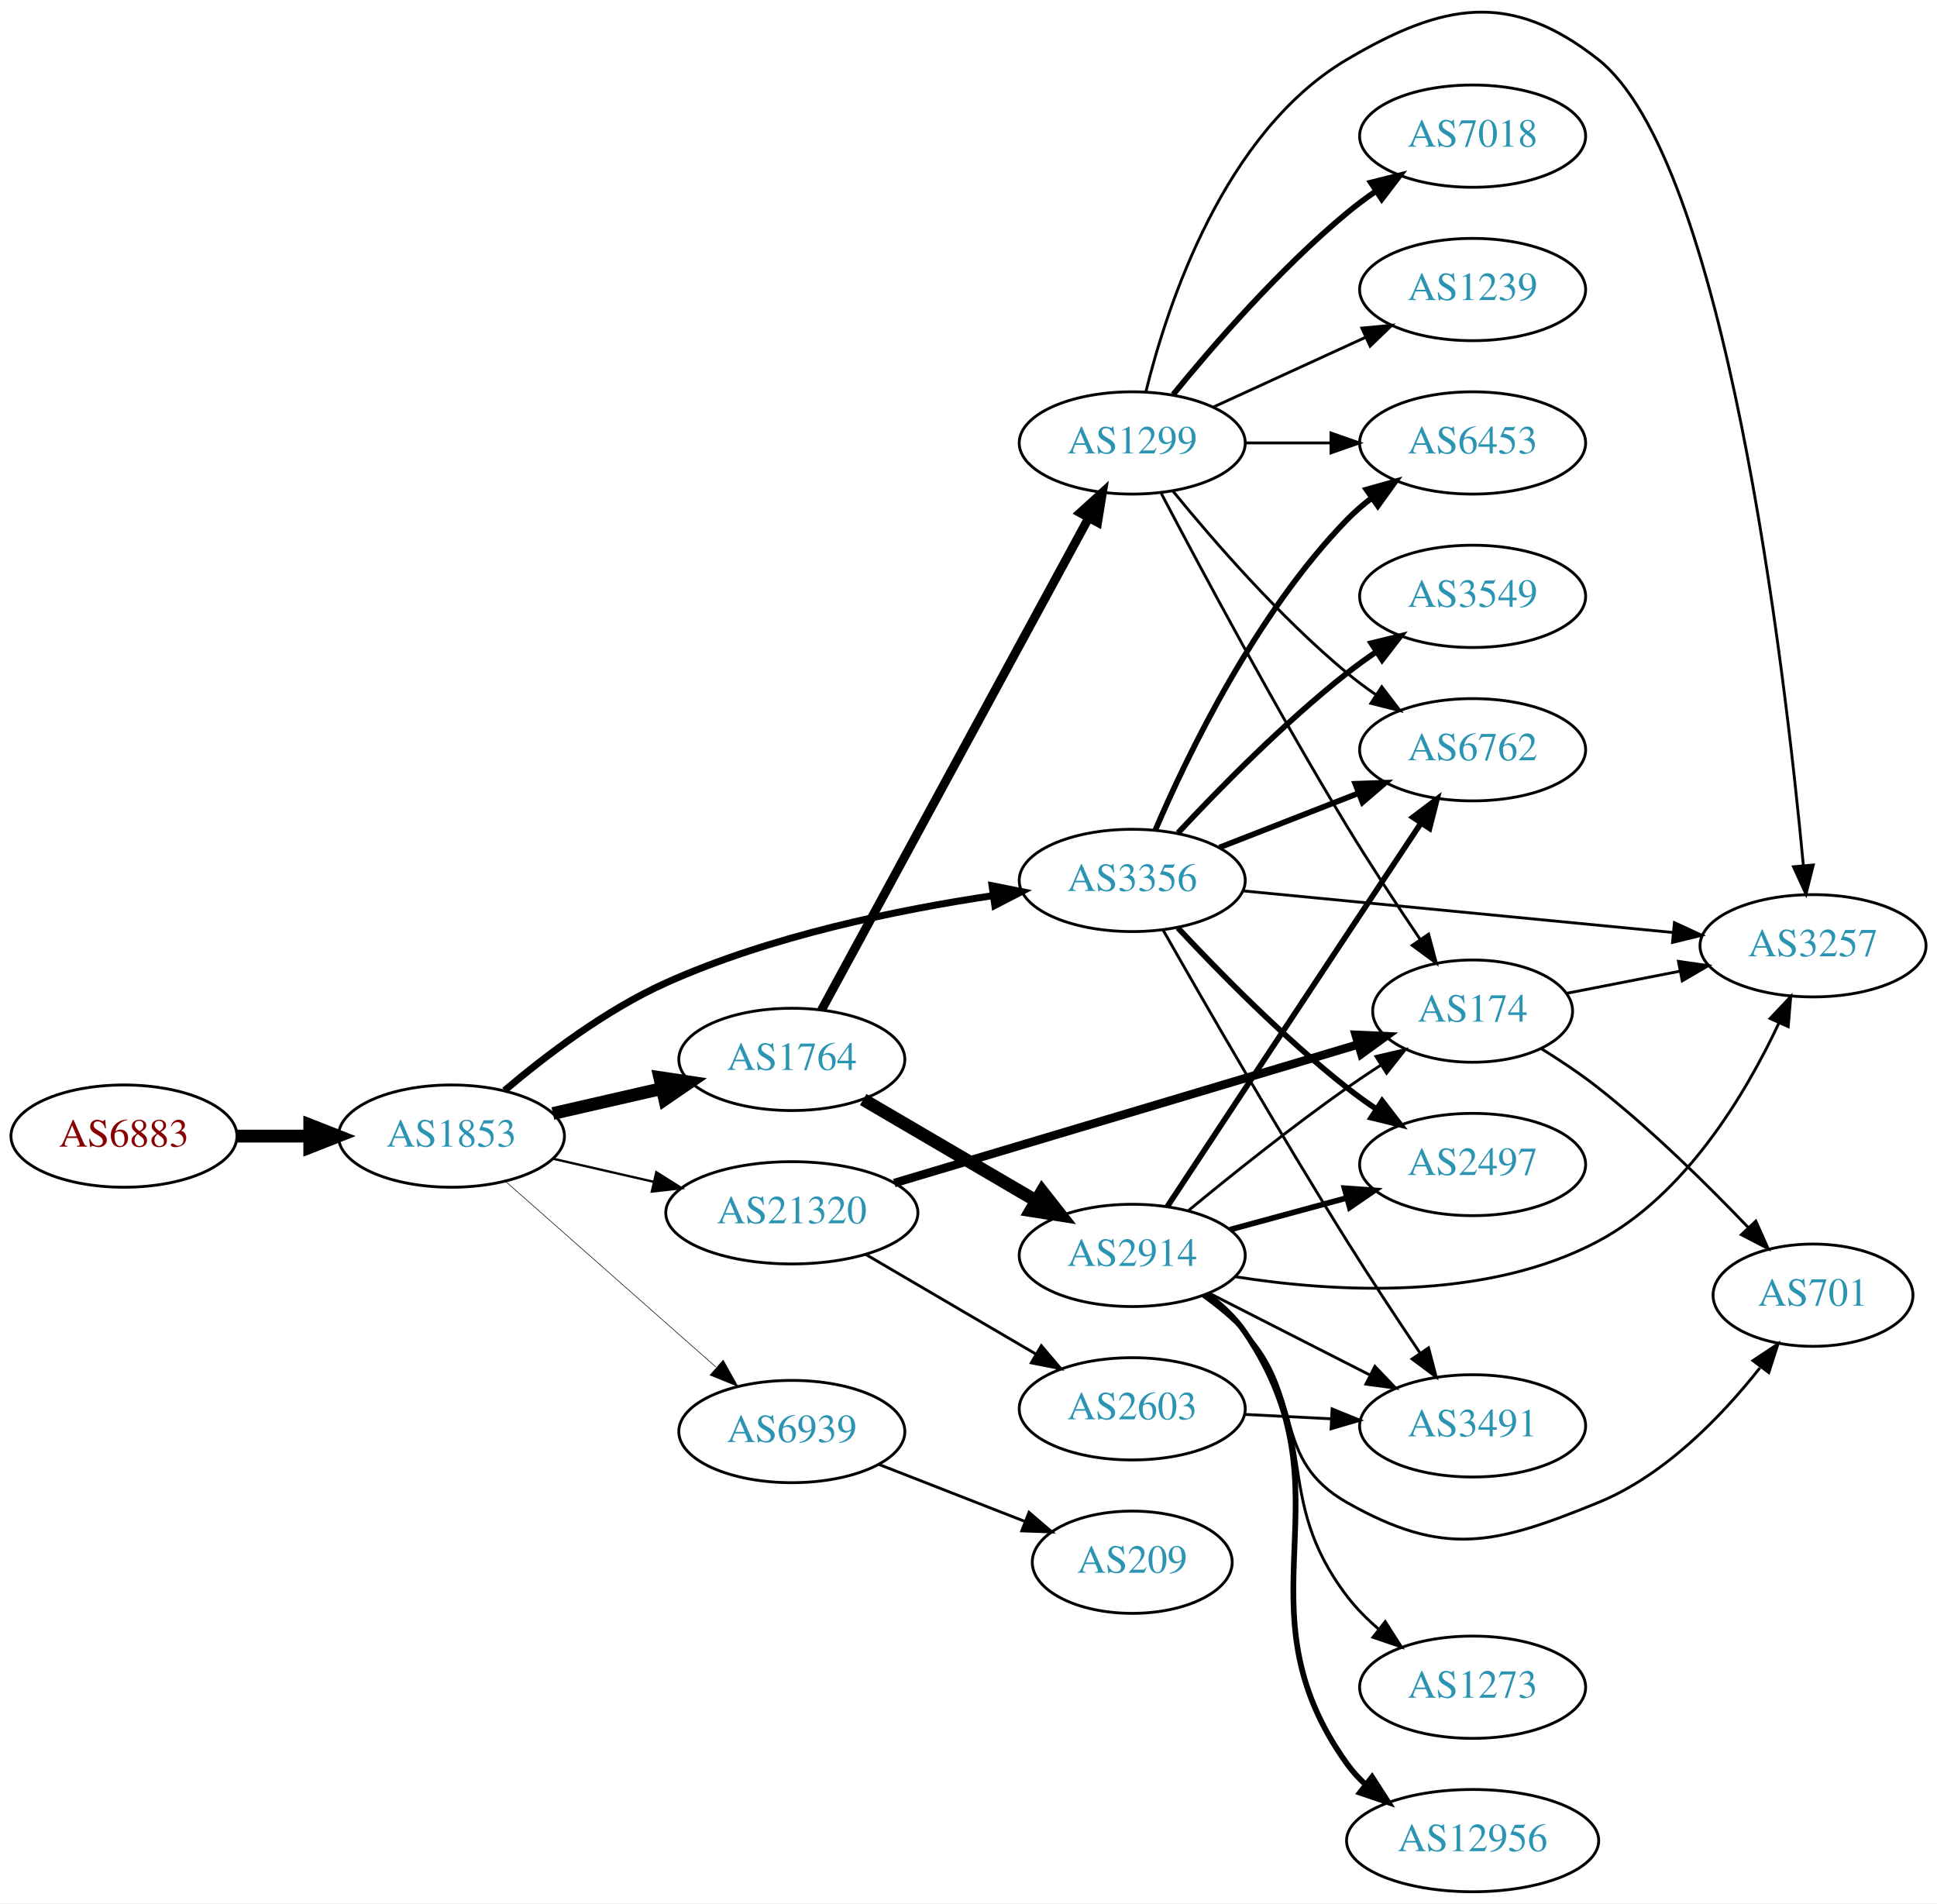
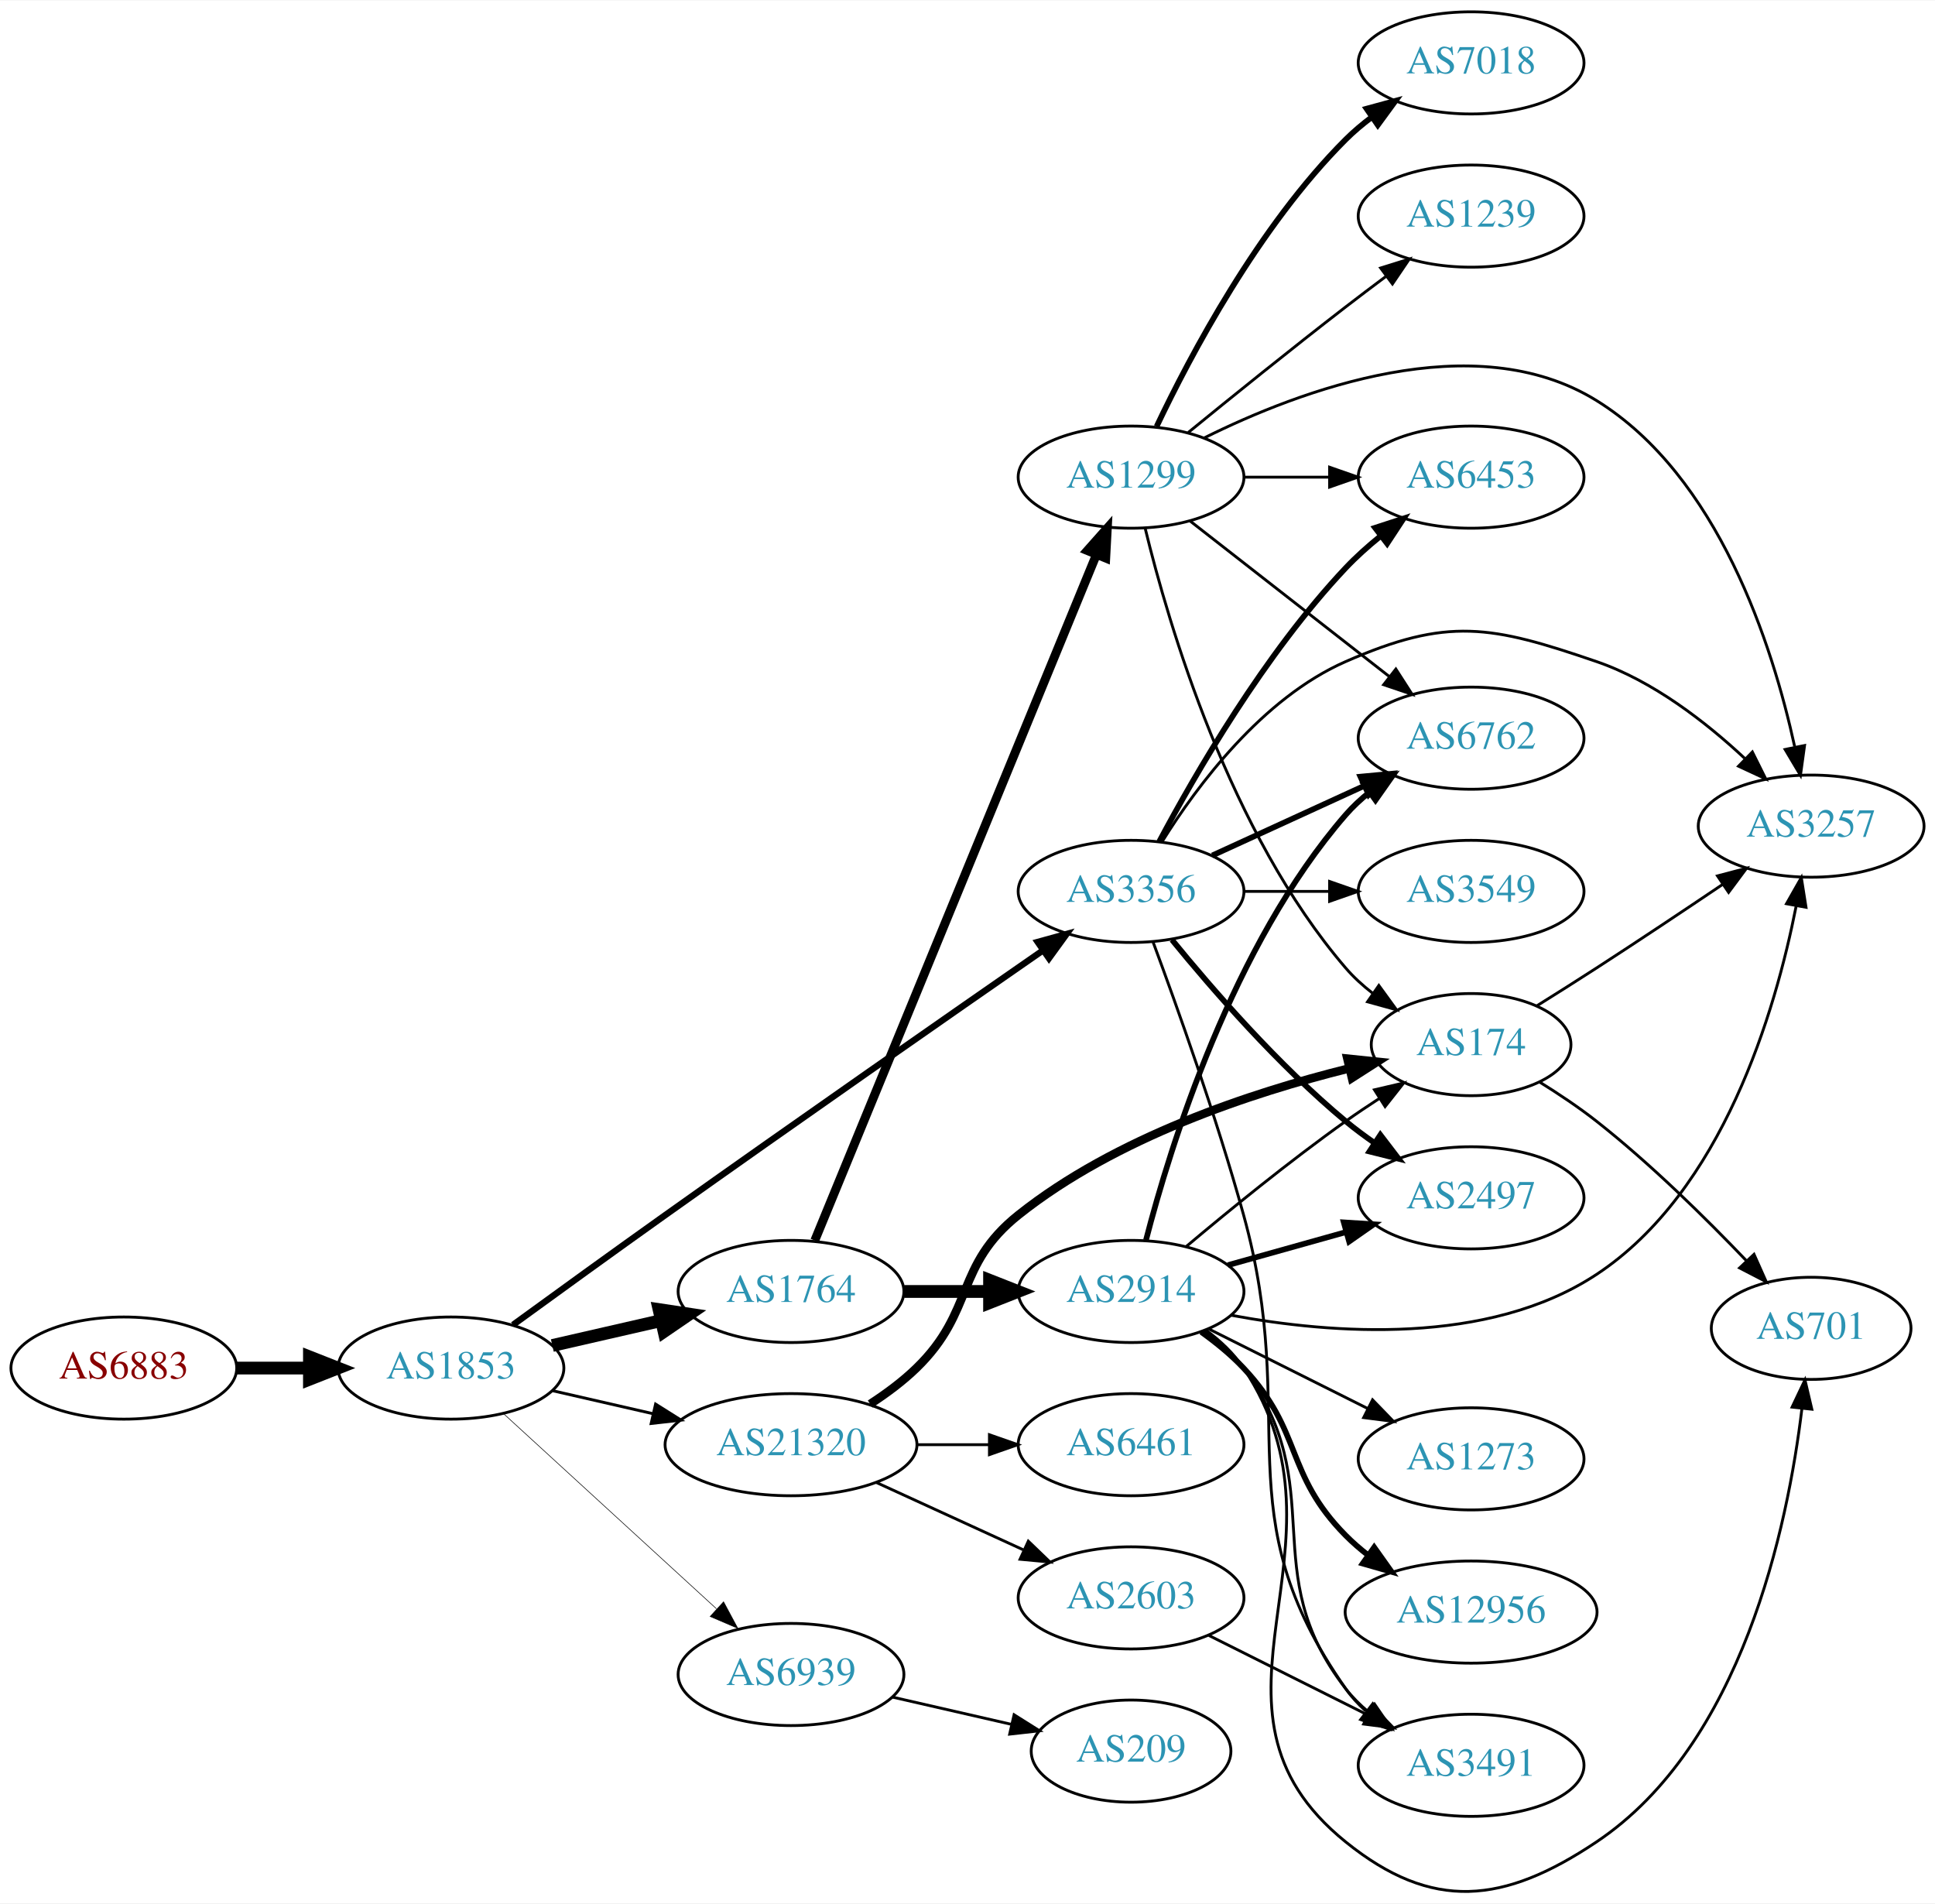
- <svg xmlns="http://www.w3.org/2000/svg" xmlns:xlink="http://www.w3.org/1999/xlink" width="682pt" height="670pt" viewBox="0.00 0.00 681.96 669.88">
-   <g id="graph0" class="graph" transform="scale(1 1) rotate(0) translate(4 665.882)">
-     <polygon fill="white" stroke="none" points="-4,4 -4,-665.882 677.956,-665.882 677.956,4 -4,4" />
+ <svg xmlns="http://www.w3.org/2000/svg" xmlns:xlink="http://www.w3.org/1999/xlink" width="682pt" height="671pt" viewBox="0.00 0.00 681.96 670.63">
+   <g id="graph0" class="graph" transform="scale(1 1) rotate(0) translate(4 666.626)">
+     <polygon fill="white" stroke="none" points="-4,4 -4,-666.626 677.956,-666.626 677.956,4 -4,4" />
    <g id="node1" class="node">
      <g id="a_node1">
        <a xlink:href="/asn/6883" xlink:title="AS6883 ~ Parlamentsdirektion [AT]">
-           <ellipse fill="#ffffff" stroke="black" cx="39.647" cy="-266" rx="39.794" ry="18" />
-           <text text-anchor="middle" x="39.647" y="-262.3" font-family="Times,serif" font-size="14.00" fill="#880000">AS6883</text>
+           <ellipse fill="#ffffff" stroke="black" cx="39.647" cy="-184.626" rx="39.794" ry="18" />
+           <text text-anchor="middle" x="39.647" y="-180.926" font-family="Times,serif" font-size="14.00" fill="#880000">AS6883</text>
        </a>
      </g>
    </g>
    <g id="node2" class="node">
      <g id="a_node2">
        <a xlink:href="/asn/1853" xlink:title="AS1853 ~ ACOnet Backbone [AT]">
-           <ellipse fill="#ffffff" stroke="black" cx="154.939" cy="-266" rx="39.794" ry="18" />
-           <text text-anchor="middle" x="154.939" y="-262.3" font-family="Times,serif" font-size="14.00" fill="#2c94b3">AS1853</text>
+           <ellipse fill="#ffffff" stroke="black" cx="154.939" cy="-184.626" rx="39.794" ry="18" />
+           <text text-anchor="middle" x="154.939" y="-180.926" font-family="Times,serif" font-size="14.00" fill="#2c94b3">AS1853</text>
        </a>
      </g>
    </g>
    <g id="edge1" class="edge">
-       <path fill="none" stroke="black" stroke-width="4.5" d="M79.319,-266C87.522,-266 96.286,-266 104.818,-266" />
-       <polygon fill="black" stroke="black" stroke-width="4.5" points="105.057,-269.938 115.057,-266 105.057,-262.063 105.057,-269.938" />
+       <path fill="none" stroke="black" stroke-width="4.5" d="M79.319,-184.626C87.522,-184.626 96.286,-184.626 104.818,-184.626" />
+       <polygon fill="black" stroke="black" stroke-width="4.5" points="105.057,-188.563 115.057,-184.626 105.057,-180.688 105.057,-188.563" />
    </g>
    <g id="node3" class="node">
      <g id="a_node3">
        <a xlink:href="/asn/1764" xlink:title="AS1764 ~ NEXTLAYER-AS [AT]">
-           <ellipse fill="#ffffff" stroke="black" cx="274.782" cy="-293" rx="39.794" ry="18" />
-           <text text-anchor="middle" x="274.782" y="-289.3" font-family="Times,serif" font-size="14.00" fill="#2c94b3">AS1764</text>
+           <ellipse fill="#ffffff" stroke="black" cx="274.782" cy="-211.626" rx="39.794" ry="18" />
+           <text text-anchor="middle" x="274.782" y="-207.926" font-family="Times,serif" font-size="14.00" fill="#2c94b3">AS1764</text>
        </a>
      </g>
    </g>
    <g id="edge2" class="edge">
-       <path fill="none" stroke="black" stroke-width="4.5" d="M190.659,-273.955C202.659,-276.704 216.28,-279.825 228.972,-282.733" />
-       <polygon fill="black" stroke="black" stroke-width="4.5" points="228.277,-286.613 238.904,-285.009 230.036,-278.937 228.277,-286.613" />
+       <path fill="none" stroke="black" stroke-width="4.5" d="M190.659,-192.58C202.659,-195.33 216.28,-198.451 228.972,-201.359" />
+       <polygon fill="black" stroke="black" stroke-width="4.5" points="228.277,-205.239 238.904,-203.634 230.036,-197.563 228.277,-205.239" />
    </g>
    <g id="node4" class="node">
      <g id="a_node4">
        <a xlink:href="/asn/3356" xlink:title="AS3356 ~ Level 3 Parent, LLC [US]">
-           <ellipse fill="#ffffff" stroke="black" cx="394.625" cy="-356" rx="39.794" ry="18" />
-           <text text-anchor="middle" x="394.625" y="-352.3" font-family="Times,serif" font-size="14.00" fill="#2c94b3">AS3356</text>
+           <ellipse fill="#ffffff" stroke="black" cx="394.625" cy="-352.626" rx="39.794" ry="18" />
+           <text text-anchor="middle" x="394.625" y="-348.926" font-family="Times,serif" font-size="14.00" fill="#2c94b3">AS3356</text>
        </a>
      </g>
    </g>
    <g id="edge3" class="edge">
-       <path fill="none" stroke="black" stroke-width="2.455" d="M173.64,-282.047C187.997,-294.22 209.28,-310.44 230.586,-320 267.376,-336.508 312.324,-345.706 345.702,-350.663" />
-       <polygon fill="black" stroke="black" stroke-width="2.455" points="345.276,-354.137 355.667,-352.069 346.254,-347.206 345.276,-354.137" />
+       <path fill="none" stroke="black" stroke-width="2.25" d="M176.789,-199.845C191.724,-210.714 212.338,-225.647 230.586,-238.626 276.834,-271.519 330.882,-309.153 363.663,-331.89" />
+       <polygon fill="black" stroke="black" stroke-width="2.25" points="361.709,-334.794 371.921,-337.615 365.697,-329.041 361.709,-334.794" />
    </g>
    <g id="node5" class="node">
      <g id="a_node5">
        <a xlink:href="/asn/21320" xlink:title="AS21320 ~ GEANT Vereniging [EU]">
-           <ellipse fill="#ffffff" stroke="black" cx="274.782" cy="-239" rx="44.393" ry="18" />
-           <text text-anchor="middle" x="274.782" y="-235.3" font-family="Times,serif" font-size="14.00" fill="#2c94b3">AS21320</text>
+           <ellipse fill="#ffffff" stroke="black" cx="274.782" cy="-157.626" rx="44.393" ry="18" />
+           <text text-anchor="middle" x="274.782" y="-153.926" font-family="Times,serif" font-size="14.00" fill="#2c94b3">AS21320</text>
        </a>
      </g>
    </g>
    <g id="edge4" class="edge">
-       <path fill="none" stroke="black" stroke-width="0.818" d="M190.659,-258.045C201.797,-255.493 214.332,-252.621 226.225,-249.896" />
-       <polygon fill="black" stroke="black" stroke-width="0.818" points="227.054,-253.297 236.02,-247.652 225.491,-246.474 227.054,-253.297" />
+       <path fill="none" stroke="black" stroke-width="1.023" d="M190.659,-176.671C201.797,-174.119 214.332,-171.247 226.225,-168.522" />
+       <polygon fill="black" stroke="black" stroke-width="1.023" points="227.054,-171.923 236.02,-166.278 225.491,-165.099 227.054,-171.923" />
    </g>
    <g id="node6" class="node">
      <g id="a_node6">
        <a xlink:href="/asn/6939" xlink:title="AS6939 ~ Hurricane Electric LLC [US]">
-           <ellipse fill="#ffffff" stroke="black" cx="274.782" cy="-162" rx="39.794" ry="18" />
-           <text text-anchor="middle" x="274.782" y="-158.3" font-family="Times,serif" font-size="14.00" fill="#2c94b3">AS6939</text>
+           <ellipse fill="#ffffff" stroke="black" cx="274.782" cy="-76.626" rx="39.794" ry="18" />
+           <text text-anchor="middle" x="274.782" y="-72.925" font-family="Times,serif" font-size="14.00" fill="#2c94b3">AS6939</text>
        </a>
      </g>
    </g>
    <g id="edge5" class="edge">
-       <path fill="none" stroke="black" stroke-width="0.205" d="M174.094,-249.978C193.874,-232.521 225.677,-204.454 248.032,-184.726" />
-       <polygon fill="black" stroke="black" stroke-width="0.205" points="250.618,-187.111 255.8,-177.87 245.986,-181.862 250.618,-187.111" />
+       <path fill="none" stroke="black" stroke-width="0.205" d="M173.582,-168.457C193.454,-150.244 225.917,-120.493 248.486,-99.809" />
+       <polygon fill="black" stroke="black" stroke-width="0.205" points="251.012,-102.242 256.019,-92.905 246.282,-97.081 251.012,-102.242" />
    </g>
    <g id="node7" class="node">
      <g id="a_node7">
-         <a xlink:href="/asn/1299" xlink:title="AS1299 ~ Telia Carrier [EU]">
-           <ellipse fill="#ffffff" stroke="black" cx="394.625" cy="-510" rx="39.794" ry="18" />
-           <text text-anchor="middle" x="394.625" y="-506.3" font-family="Times,serif" font-size="14.00" fill="#2c94b3">AS1299</text>
+         <a xlink:href="/asn/2914" xlink:title="AS2914 ~ NTT America, Inc. [US]">
+           <ellipse fill="#ffffff" stroke="black" cx="394.625" cy="-211.626" rx="39.794" ry="18" />
+           <text text-anchor="middle" x="394.625" y="-207.926" font-family="Times,serif" font-size="14.00" fill="#2c94b3">AS2914</text>
        </a>
      </g>
    </g>
    <g id="edge6" class="edge">
-       <path fill="none" stroke="black" stroke-width="3.115" d="M285.226,-310.391C305.826,-348.324 354.901,-438.692 379.318,-483.656" />
-       <polygon fill="black" stroke="black" stroke-width="3.115" points="376.287,-485.408 384.135,-492.526 382.439,-482.068 376.287,-485.408" />
+       <path fill="none" stroke="black" stroke-width="4.5" d="M314.695,-211.626C324.248,-211.626 334.598,-211.626 344.56,-211.626" />
+       <polygon fill="black" stroke="black" stroke-width="4.5" points="344.753,-215.563 354.753,-211.626 344.753,-207.688 344.753,-215.563" />
    </g>
    <g id="node8" class="node">
      <g id="a_node8">
-         <a xlink:href="/asn/2914" xlink:title="AS2914 ~ NTT America, Inc. [US]">
-           <ellipse fill="#ffffff" stroke="black" cx="394.625" cy="-224" rx="39.794" ry="18" />
-           <text text-anchor="middle" x="394.625" y="-220.3" font-family="Times,serif" font-size="14.00" fill="#2c94b3">AS2914</text>
+         <a xlink:href="/asn/1299" xlink:title="AS1299 ~ Telia Carrier [EU]">
+           <ellipse fill="#ffffff" stroke="black" cx="394.625" cy="-498.626" rx="39.794" ry="18" />
+           <text text-anchor="middle" x="394.625" y="-494.926" font-family="Times,serif" font-size="14.00" fill="#2c94b3">AS1299</text>
        </a>
      </g>
    </g>
    <g id="edge7" class="edge">
-       <path fill="none" stroke="black" stroke-width="4.5" d="M299.914,-278.87C317.469,-268.591 341.444,-254.553 360.749,-243.25" />
-       <polygon fill="black" stroke="black" stroke-width="4.5" points="362.885,-246.562 369.525,-238.111 358.906,-239.766 362.885,-246.562" />
-     </g>
-     <g id="node12" class="node">
-       <g id="a_node12">
-         <a xlink:href="/asn/3257" xlink:title="AS3257 ~ GTT [DE]">
-           <ellipse fill="#ffffff" stroke="black" cx="634.31" cy="-333" rx="39.794" ry="18" />
-           <text text-anchor="middle" x="634.31" y="-329.3" font-family="Times,serif" font-size="14.00" fill="#2c94b3">AS3257</text>
-         </a>
-       </g>
-     </g>
-     <g id="edge22" class="edge">
-       <path fill="none" stroke="black" d="M433.549,-352.33C474.648,-348.353 540.334,-341.997 585.074,-337.668" />
-       <polygon fill="black" stroke="black" points="585.51,-341.142 595.127,-336.695 584.836,-334.174 585.51,-341.142" />
+       <path fill="none" stroke="black" stroke-width="3.115" d="M283.154,-229.579C303.159,-278.301 358.567,-413.245 382.442,-471.39" />
+       <polygon fill="black" stroke="black" stroke-width="3.115" points="379.22,-472.758 386.256,-480.679 385.695,-470.099 379.22,-472.758" />
+     </g>
+     <g id="node11" class="node">
+       <g id="a_node11">
+         <a xlink:href="/asn/6762" xlink:title="AS6762 ~ TELECOM ITALIA SPARKLE S.p.A. [IT]">
+           <ellipse fill="#ffffff" stroke="black" cx="514.467" cy="-406.626" rx="39.794" ry="18" />
+           <text text-anchor="middle" x="514.467" y="-402.926" font-family="Times,serif" font-size="14.00" fill="#2c94b3">AS6762</text>
+         </a>
+       </g>
+     </g>
+     <g id="edge24" class="edge">
+       <path fill="none" stroke="black" stroke-width="2" d="M423.253,-365.286C439.21,-372.598 459.481,-381.887 476.764,-389.807" />
+       <polygon fill="black" stroke="black" stroke-width="2" points="475.462,-393.06 486.011,-394.044 478.378,-386.697 475.462,-393.06" />
    </g>
    <g id="node13" class="node">
      <g id="a_node13">
-         <a xlink:href="/asn/6762" xlink:title="AS6762 ~ TELECOM ITALIA SPARKLE S.p.A. [IT]">
-           <ellipse fill="#ffffff" stroke="black" cx="514.467" cy="-402" rx="39.794" ry="18" />
-           <text text-anchor="middle" x="514.467" y="-398.3" font-family="Times,serif" font-size="14.00" fill="#2c94b3">AS6762</text>
-         </a>
-       </g>
-     </g>
-     <g id="edge24" class="edge">
-       <path fill="none" stroke="black" stroke-width="2" d="M425.361,-367.608C440.155,-373.382 458.232,-380.439 474.154,-386.654" />
-       <polygon fill="black" stroke="black" stroke-width="2" points="473.152,-390.02 483.74,-390.396 475.697,-383.499 473.152,-390.02" />
+         <a xlink:href="/asn/2497" xlink:title="AS2497 ~ Internet Initiative Japan Inc. [JP]">
+           <ellipse fill="#ffffff" stroke="black" cx="514.467" cy="-244.626" rx="39.794" ry="18" />
+           <text text-anchor="middle" x="514.467" y="-240.926" font-family="Times,serif" font-size="14.00" fill="#2c94b3">AS2497</text>
+         </a>
+       </g>
+     </g>
+     <g id="edge25" class="edge">
+       <path fill="none" stroke="black" stroke-width="2" d="M409.044,-335.561C423.158,-318.251 446.573,-291.281 470.271,-271.626 473.487,-268.958 476.988,-266.355 480.558,-263.884" />
+       <polygon fill="black" stroke="black" stroke-width="2" points="482.482,-266.808 488.915,-258.39 478.636,-260.959 482.482,-266.808" />
    </g>
    <g id="node14" class="node">
      <g id="a_node14">
-         <a xlink:href="/asn/6453" xlink:title="AS6453 ~ TATA COMMUNICATIONS (AMERICA) INC [US]">
-           <ellipse fill="#ffffff" stroke="black" cx="514.467" cy="-510" rx="39.794" ry="18" />
-           <text text-anchor="middle" x="514.467" y="-506.3" font-family="Times,serif" font-size="14.00" fill="#2c94b3">AS6453</text>
-         </a>
-       </g>
-     </g>
-     <g id="edge26" class="edge">
-       <path fill="none" stroke="black" stroke-width="2" d="M402.779,-373.772C414.04,-400.075 437.988,-449.824 470.271,-483 472.892,-485.694 475.834,-488.237 478.917,-490.606" />
-       <polygon fill="black" stroke="black" stroke-width="2" points="477.084,-493.595 487.286,-496.452 481.092,-487.856 477.084,-493.595" />
+         <a xlink:href="/asn/3491" xlink:title="AS3491 ~ PCCW Global, Inc. [US]">
+           <ellipse fill="#ffffff" stroke="black" cx="514.467" cy="-44.626" rx="39.794" ry="18" />
+           <text text-anchor="middle" x="514.467" y="-40.925" font-family="Times,serif" font-size="14.00" fill="#2c94b3">AS3491</text>
+         </a>
+       </g>
+     </g>
+     <g id="edge27" class="edge">
+       <path fill="none" stroke="black" d="M402.429,-334.66C410.708,-312.364 424.754,-273.07 434.271,-238.626 454.493,-165.441 426.636,-133.762 470.271,-71.626 472.253,-68.803 474.634,-66.214 477.246,-63.852" />
+       <polygon fill="black" stroke="black" points="479.798,-66.306 485.607,-57.446 475.541,-60.749 479.798,-66.306" />
    </g>
    <g id="node15" class="node">
      <g id="a_node15">
-         <a xlink:href="/asn/3491" xlink:title="AS3491 ~ PCCW Global, Inc. [US]">
-           <ellipse fill="#ffffff" stroke="black" cx="514.467" cy="-164" rx="39.794" ry="18" />
-           <text text-anchor="middle" x="514.467" y="-160.3" font-family="Times,serif" font-size="14.00" fill="#2c94b3">AS3491</text>
-         </a>
-       </g>
-     </g>
-     <g id="edge27" class="edge">
-       <path fill="none" stroke="black" d="M405.468,-338.564C419.471,-313.918 446.13,-267.595 470.271,-229 478.459,-215.91 487.916,-201.594 495.891,-189.738" />
-       <polygon fill="black" stroke="black" points="498.954,-191.456 501.654,-181.212 493.154,-187.536 498.954,-191.456" />
-     </g>
-     <g id="node16" class="node">
-       <g id="a_node16">
-         <a xlink:href="/asn/2497" xlink:title="AS2497 ~ Internet Initiative Japan Inc. [JP]">
-           <ellipse fill="#ffffff" stroke="black" cx="514.467" cy="-256" rx="39.794" ry="18" />
-           <text text-anchor="middle" x="514.467" y="-252.3" font-family="Times,serif" font-size="14.00" fill="#2c94b3">AS2497</text>
-         </a>
-       </g>
-     </g>
-     <g id="edge25" class="edge">
-       <path fill="none" stroke="black" stroke-width="2" d="M410.722,-339.288C425.187,-323.765 448.044,-300.481 470.271,-283 473.556,-280.417 477.099,-277.867 480.694,-275.427" />
-       <polygon fill="black" stroke="black" stroke-width="2" points="482.609,-278.357 489.079,-269.967 478.789,-272.491 482.609,-278.357" />
+         <a xlink:href="/asn/3257" xlink:title="AS3257 ~ GTT [DE]">
+           <ellipse fill="#ffffff" stroke="black" cx="634.31" cy="-375.626" rx="39.794" ry="18" />
+           <text text-anchor="middle" x="634.31" y="-371.926" font-family="Times,serif" font-size="14.00" fill="#2c94b3">AS3257</text>
+         </a>
+       </g>
+     </g>
+     <g id="edge23" class="edge">
+       <path fill="none" stroke="black" d="M405.591,-370.187C417.894,-389.875 440.846,-420.728 470.271,-433.626 506.252,-449.397 521.501,-446.366 558.663,-433.626 578.519,-426.818 597.167,-412.336 610.857,-399.547" />
+       <polygon fill="black" stroke="black" points="613.594,-401.767 618.317,-392.283 608.711,-396.751 613.594,-401.767" />
+     </g>
+     <g id="node19" class="node">
+       <g id="a_node19">
+         <a xlink:href="/asn/6453" xlink:title="AS6453 ~ TATA COMMUNICATIONS (AMERICA) INC [US]">
+           <ellipse fill="#ffffff" stroke="black" cx="514.467" cy="-498.626" rx="39.794" ry="18" />
+           <text text-anchor="middle" x="514.467" y="-494.926" font-family="Times,serif" font-size="14.00" fill="#2c94b3">AS6453</text>
+         </a>
+       </g>
+     </g>
+     <g id="edge26" class="edge">
+       <path fill="none" stroke="black" stroke-width="2" d="M404.565,-370.195C417.128,-393.817 441.693,-436.345 470.271,-466.626 473.94,-470.513 478.13,-474.264 482.424,-477.743" />
+       <polygon fill="black" stroke="black" stroke-width="2" points="480.629,-480.776 490.7,-484.065 484.878,-475.213 480.629,-480.776" />
    </g>
    <g id="node20" class="node">
      <g id="a_node20">
        <a xlink:href="/asn/3549" xlink:title="AS3549 ~ Level 3 Parent, LLC [US]">
-           <ellipse fill="#ffffff" stroke="black" cx="514.467" cy="-456" rx="39.794" ry="18" />
-           <text text-anchor="middle" x="514.467" y="-452.3" font-family="Times,serif" font-size="14.00" fill="#2c94b3">AS3549</text>
-         </a>
-       </g>
-     </g>
-     <g id="edge23" class="edge">
-       <path fill="none" stroke="black" stroke-width="2" d="M410.722,-372.712C425.187,-388.235 448.044,-411.519 470.271,-429 473.556,-431.583 477.099,-434.133 480.694,-436.573" />
-       <polygon fill="black" stroke="black" stroke-width="2" points="478.789,-439.509 489.079,-442.033 482.609,-433.643 478.789,-439.509" />
-     </g>
-     <g id="node9" class="node">
-       <g id="a_node9">
+           <ellipse fill="#ffffff" stroke="black" cx="514.467" cy="-352.626" rx="39.794" ry="18" />
+           <text text-anchor="middle" x="514.467" y="-348.926" font-family="Times,serif" font-size="14.00" fill="#2c94b3">AS3549</text>
+         </a>
+       </g>
+     </g>
+     <g id="edge22" class="edge">
+       <path fill="none" stroke="black" d="M434.537,-352.626C444.091,-352.626 454.44,-352.626 464.403,-352.626" />
+       <polygon fill="black" stroke="black" points="464.595,-356.126 474.595,-352.626 464.595,-349.126 464.595,-356.126" />
+     </g>
+     <g id="node10" class="node">
+       <g id="a_node10">
        <a xlink:href="/asn/174" xlink:title="AS174 ~ Cogent Communications [US]">
-           <ellipse fill="#ffffff" stroke="black" cx="514.467" cy="-310" rx="35.194" ry="18" />
-           <text text-anchor="middle" x="514.467" y="-306.3" font-family="Times,serif" font-size="14.00" fill="#2c94b3">AS174</text>
-         </a>
-       </g>
-     </g>
-     <g id="edge29" class="edge">
-       <path fill="none" stroke="black" stroke-width="3" d="M310.853,-249.476C354.433,-262.494 428.59,-284.646 474.082,-298.235" />
-       <polygon fill="black" stroke="black" stroke-width="3" points="473.302,-301.655 483.886,-301.164 475.306,-294.948 473.302,-301.655" />
+           <ellipse fill="#ffffff" stroke="black" cx="514.467" cy="-298.626" rx="35.194" ry="18" />
+           <text text-anchor="middle" x="514.467" y="-294.926" font-family="Times,serif" font-size="14.00" fill="#2c94b3">AS174</text>
+         </a>
+       </g>
+     </g>
+     <g id="edge30" class="edge">
+       <path fill="none" stroke="black" stroke-width="3" d="M302.666,-171.955C308.39,-175.661 314.156,-179.943 318.978,-184.626 339.671,-204.72 332.411,-220.661 354.978,-238.626 389.189,-265.86 437.096,-281.695 471.266,-290.187" />
+       <polygon fill="black" stroke="black" stroke-width="3" points="470.861,-293.688 481.399,-292.592 472.477,-286.877 470.861,-293.688" />
    </g>
    <g id="node21" class="node">
      <g id="a_node21">
        <a xlink:href="/asn/2603" xlink:title="AS2603 ~ NORDUnet [NO]">
-           <ellipse fill="#ffffff" stroke="black" cx="394.625" cy="-170" rx="39.794" ry="18" />
-           <text text-anchor="middle" x="394.625" y="-166.3" font-family="Times,serif" font-size="14.00" fill="#2c94b3">AS2603</text>
+           <ellipse fill="#ffffff" stroke="black" cx="394.625" cy="-103.626" rx="39.794" ry="18" />
+           <text text-anchor="middle" x="394.625" y="-99.925" font-family="Times,serif" font-size="14.00" fill="#2c94b3">AS2603</text>
        </a>
      </g>
    </g>
    <g id="edge28" class="edge">
-       <path fill="none" stroke="black" d="M300.773,-224.367C318.271,-214.122 341.824,-200.331 360.83,-189.202" />
-       <polygon fill="black" stroke="black" points="362.614,-192.213 369.475,-184.14 359.077,-186.173 362.614,-192.213" />
+       <path fill="none" stroke="black" d="M304.912,-144.277C320.523,-137.124 339.92,-128.235 356.593,-120.595" />
+       <polygon fill="black" stroke="black" points="358.412,-123.611 366.045,-116.264 355.496,-117.248 358.412,-123.611" />
    </g>
    <g id="node22" class="node">
      <g id="a_node22">
+         <a xlink:href="/asn/6461" xlink:title="AS6461 ~ ZAYO-6461 [US]">
+           <ellipse fill="#ffffff" stroke="black" cx="394.625" cy="-157.626" rx="39.794" ry="18" />
+           <text text-anchor="middle" x="394.625" y="-153.926" font-family="Times,serif" font-size="14.00" fill="#2c94b3">AS6461</text>
+         </a>
+       </g>
+     </g>
+     <g id="edge29" class="edge">
+       <path fill="none" stroke="black" d="M318.993,-157.626C327.306,-157.626 336.068,-157.626 344.551,-157.626" />
+       <polygon fill="black" stroke="black" points="344.709,-161.126 354.709,-157.626 344.709,-154.126 344.709,-161.126" />
+     </g>
+     <g id="node23" class="node">
+       <g id="a_node23">
        <a xlink:href="/asn/209" xlink:title="AS209 ~ CenturyLink Communications, LLC [US]">
-           <ellipse fill="#ffffff" stroke="black" cx="394.625" cy="-116" rx="35.194" ry="18" />
-           <text text-anchor="middle" x="394.625" y="-112.3" font-family="Times,serif" font-size="14.00" fill="#2c94b3">AS209</text>
-         </a>
-       </g>
-     </g>
-     <g id="edge33" class="edge">
-       <path fill="none" stroke="black" d="M305.519,-150.392C321.136,-144.296 340.413,-136.771 356.949,-130.316" />
-       <polygon fill="black" stroke="black" points="358.278,-133.555 366.321,-126.658 355.733,-127.034 358.278,-133.555" />
+           <ellipse fill="#ffffff" stroke="black" cx="394.625" cy="-49.626" rx="35.194" ry="18" />
+           <text text-anchor="middle" x="394.625" y="-45.925" font-family="Times,serif" font-size="14.00" fill="#2c94b3">AS209</text>
+         </a>
+       </g>
+     </g>
+     <g id="edge34" class="edge">
+       <path fill="none" stroke="black" d="M310.501,-68.671C323.594,-65.671 338.616,-62.229 352.257,-59.104" />
+       <polygon fill="black" stroke="black" points="353.398,-62.433 362.364,-56.788 351.835,-55.61 353.398,-62.433" />
+     </g>
+     <g id="node9" class="node">
+       <g id="a_node9">
+         <a xlink:href="/asn/701" xlink:title="AS701 ~ UUNET [US]">
+           <ellipse fill="#ffffff" stroke="black" cx="634.31" cy="-198.626" rx="35.194" ry="18" />
+           <text text-anchor="middle" x="634.31" y="-194.926" font-family="Times,serif" font-size="14.00" fill="#2c94b3">AS701</text>
+         </a>
+       </g>
    </g>
    <g id="edge8" class="edge">
-       <path fill="none" stroke="black" d="M404.838,-492.264C418.508,-466.206 445.246,-416.203 470.271,-375 478.342,-361.711 487.857,-347.276 495.899,-335.392" />
-       <polygon fill="black" stroke="black" points="498.973,-337.096 501.714,-326.862 493.189,-333.153 498.973,-337.096" />
-     </g>
-     <g id="node10" class="node">
-       <g id="a_node10">
-         <a xlink:href="/asn/1239" xlink:title="AS1239 ~ Sprint [US]">
-           <ellipse fill="#ffffff" stroke="black" cx="514.467" cy="-564" rx="39.794" ry="18" />
-           <text text-anchor="middle" x="514.467" y="-560.3" font-family="Times,serif" font-size="14.00" fill="#2c94b3">AS1239</text>
-         </a>
-       </g>
+       <path fill="none" stroke="black" d="M420.968,-198.035C426.023,-194.29 430.828,-189.806 434.271,-184.626 476.302,-121.393 411.196,-65.323 470.271,-17.625 500.837,7.054 526.015,4.225 558.663,-17.625 609.985,-51.975 626.058,-128.735 631.065,-170.406" />
+       <polygon fill="black" stroke="black" points="627.595,-170.868 632.137,-180.44 634.555,-170.124 627.595,-170.868" />
    </g>
    <g id="edge9" class="edge">
-       <path fill="none" stroke="black" d="M423.253,-522.661C439.21,-529.973 459.481,-539.261 476.764,-547.181" />
-       <polygon fill="black" stroke="black" points="475.462,-550.435 486.011,-551.419 478.378,-544.071 475.462,-550.435" />
-     </g>
-     <g id="node11" class="node">
-       <g id="a_node11">
-         <a xlink:href="/asn/7018" xlink:title="AS7018 ~ AT&amp;T Services, Inc. [US]">
-           <ellipse fill="#ffffff" stroke="black" cx="514.467" cy="-618" rx="39.794" ry="18" />
-           <text text-anchor="middle" x="514.467" y="-614.3" font-family="Times,serif" font-size="14.00" fill="#2c94b3">AS7018</text>
-         </a>
-       </g>
+       <path fill="none" stroke="black" d="M414.167,-227.55C428.987,-240.025 450.484,-257.563 470.271,-271.626 474.022,-274.291 478.032,-276.988 482.042,-279.595" />
+       <polygon fill="black" stroke="black" points="480.4,-282.698 490.718,-285.106 484.154,-276.79 480.4,-282.698" />
    </g>
    <g id="edge10" class="edge">
-       <path fill="none" stroke="black" stroke-width="2" d="M409.044,-527.065C423.158,-544.375 446.573,-571.345 470.271,-591 473.487,-593.668 476.988,-596.27 480.558,-598.741" />
-       <polygon fill="black" stroke="black" stroke-width="2" points="478.636,-601.666 488.915,-604.236 482.482,-595.817 478.636,-601.666" />
+       <path fill="none" stroke="black" stroke-width="2" d="M399.887,-229.716C408.42,-262.735 430.298,-333.601 470.271,-379.626 472.736,-382.463 475.572,-385.103 478.59,-387.532" />
+       <polygon fill="black" stroke="black" stroke-width="2" points="476.7,-390.484 486.868,-393.462 480.777,-384.793 476.7,-390.484" />
+     </g>
+     <g id="node12" class="node">
+       <g id="a_node12">
+         <a xlink:href="/asn/12956" xlink:title="AS12956 ~ TELXIUS [ES]">
+           <ellipse fill="#ffffff" stroke="black" cx="514.467" cy="-98.626" rx="44.393" ry="18" />
+           <text text-anchor="middle" x="514.467" y="-94.925" font-family="Times,serif" font-size="14.00" fill="#2c94b3">AS12956</text>
+         </a>
+       </g>
    </g>
    <g id="edge11" class="edge">
-       <path fill="none" stroke="black" d="M399.447,-528.101C406.974,-558.606 426.902,-619.423 470.271,-645 504.11,-664.957 527.821,-669.333 558.663,-645 603.384,-609.716 624.297,-431.614 630.896,-361.459" />
-       <polygon fill="black" stroke="black" points="634.412,-361.441 631.834,-351.165 627.441,-360.806 634.412,-361.441" />
+       <path fill="none" stroke="black" stroke-width="2" d="M419.353,-197.365C424.603,-193.601 429.899,-189.277 434.271,-184.626 455.309,-162.242 448.667,-147.463 470.271,-125.626 472.708,-123.162 475.412,-120.82 478.243,-118.62" />
+       <polygon fill="black" stroke="black" stroke-width="2" points="480.304,-121.448 486.443,-112.813 476.259,-115.736 480.304,-121.448" />
    </g>
    <g id="edge12" class="edge">
-       <path fill="none" stroke="black" d="M409.044,-492.935C423.158,-475.625 446.573,-448.655 470.271,-429 473.487,-426.332 476.988,-423.73 480.558,-421.259" />
-       <polygon fill="black" stroke="black" points="482.482,-424.183 488.915,-415.764 478.636,-418.334 482.482,-424.183" />
+       <path fill="none" stroke="black" stroke-width="2" d="M428.764,-220.906C441.692,-224.526 456.683,-228.724 470.427,-232.573" />
+       <polygon fill="black" stroke="black" stroke-width="2" points="469.595,-235.974 480.168,-235.301 471.483,-229.234 469.595,-235.974" />
    </g>
    <g id="edge13" class="edge">
-       <path fill="none" stroke="black" d="M434.537,-510C444.091,-510 454.44,-510 464.403,-510" />
-       <polygon fill="black" stroke="black" points="464.595,-513.5 474.595,-510 464.595,-506.5 464.595,-513.5" />
-     </g>
-     <g id="edge17" class="edge">
-       <path fill="none" stroke="black" d="M414.512,-239.877C429.343,-252.109 450.69,-269.205 470.271,-283 474.033,-285.65 478.05,-288.338 482.063,-290.94" />
-       <polygon fill="black" stroke="black" points="480.423,-294.044 490.742,-296.447 484.174,-288.134 480.423,-294.044" />
+       <path fill="none" stroke="black" d="M420.605,-197.781C425.678,-194.049 430.583,-189.634 434.271,-184.626 465.524,-142.181 437.942,-113.256 470.271,-71.626 472.576,-68.657 475.307,-65.93 478.258,-63.446" />
+       <polygon fill="black" stroke="black" points="480.451,-66.178 486.443,-57.44 476.31,-60.534 480.451,-66.178" />
+     </g>
+     <g id="edge14" class="edge">
+       <path fill="none" stroke="black" d="M429.935,-203.239C465.245,-196.668 520.36,-192.36 558.663,-217.626 603.148,-246.969 621.731,-310.435 629.013,-347.379" />
+       <polygon fill="black" stroke="black" points="625.618,-348.275 630.853,-357.486 632.505,-347.021 625.618,-348.275" />
+     </g>
+     <g id="node16" class="node">
+       <g id="a_node16">
+         <a xlink:href="/asn/1273" xlink:title="AS1273 ~ Vodafone Group PLC [EU]">
+           <ellipse fill="#ffffff" stroke="black" cx="514.467" cy="-152.626" rx="39.794" ry="18" />
+           <text text-anchor="middle" x="514.467" y="-148.926" font-family="Times,serif" font-size="14.00" fill="#2c94b3">AS1273</text>
+         </a>
+       </g>
+     </g>
+     <g id="edge15" class="edge">
+       <path fill="none" stroke="black" d="M422.071,-198.385C438.598,-190.11 460.082,-179.354 478.068,-170.349" />
+       <polygon fill="black" stroke="black" points="479.734,-173.429 487.109,-165.822 476.6,-167.169 479.734,-173.429" />
+     </g>
+     <g id="edge18" class="edge">
+       <path fill="none" stroke="black" d="M399.614,-480.527C407.819,-446.758 429.344,-373.265 470.271,-325.626 473.059,-322.38 476.336,-319.398 479.817,-316.694" />
+       <polygon fill="black" stroke="black" points="481.952,-319.473 488.177,-310.899 477.964,-313.719 481.952,-319.473" />
+     </g>
+     <g id="edge16" class="edge">
+       <path fill="none" stroke="black" d="M415.349,-483.227C434.553,-468.234 463.923,-445.305 485.528,-428.438" />
+       <polygon fill="black" stroke="black" points="487.95,-430.987 493.679,-422.074 483.642,-425.469 487.95,-430.987" />
    </g>
    <g id="edge20" class="edge">
-       <path fill="none" stroke="black" d="M430.992,-216.492C465.654,-211.029 518.923,-207.831 558.663,-229 589.487,-245.42 610.596,-280.867 622.302,-305.797" />
-       <polygon fill="black" stroke="black" points="619.186,-307.403 626.467,-315.099 625.575,-304.542 619.186,-307.403" />
-     </g>
-     <g id="edge16" class="edge">
-       <path fill="none" stroke="black" stroke-width="2" d="M406.992,-241.239C421.613,-263.408 447.804,-303.092 470.271,-337 478.799,-349.871 488.294,-364.163 496.205,-376.06" />
-       <polygon fill="black" stroke="black" stroke-width="2" points="493.451,-378.24 501.904,-384.628 499.28,-374.363 493.451,-378.24" />
-     </g>
-     <g id="edge14" class="edge">
-       <path fill="none" stroke="black" d="M421.778,-210.684C438.407,-202.217 460.143,-191.15 478.278,-181.917" />
-       <polygon fill="black" stroke="black" points="480.064,-184.935 487.387,-177.279 476.888,-178.697 480.064,-184.935" />
-     </g>
-     <g id="edge15" class="edge">
-       <path fill="none" stroke="black" stroke-width="2" d="M429.078,-233.084C441.767,-236.53 456.406,-240.505 469.893,-244.167" />
-       <polygon fill="black" stroke="black" stroke-width="2" points="469.362,-247.65 479.93,-246.893 471.196,-240.895 469.362,-247.65" />
+       <path fill="none" stroke="black" d="M420.286,-512.391C454.078,-529.221 515.49,-552.364 558.663,-525.626 601.692,-498.976 620.714,-439.257 628.484,-403.734" />
+       <polygon fill="black" stroke="black" points="631.992,-404.045 630.549,-393.549 625.132,-402.655 631.992,-404.045" />
    </g>
    <g id="node17" class="node">
      <g id="a_node17">
-         <a xlink:href="/asn/12956" xlink:title="AS12956 ~ TELXIUS [ES]">
-           <ellipse fill="#ffffff" stroke="black" cx="514.467" cy="-18" rx="44.393" ry="18" />
-           <text text-anchor="middle" x="514.467" y="-14.3" font-family="Times,serif" font-size="14.00" fill="#2c94b3">AS12956</text>
-         </a>
-       </g>
-     </g>
-     <g id="edge18" class="edge">
-       <path fill="none" stroke="black" stroke-width="2" d="M420.89,-210.357C425.949,-206.615 430.775,-202.145 434.271,-197 473.286,-139.575 429.8,-101.408 470.271,-45 472.179,-42.341 474.437,-39.887 476.905,-37.634" />
-       <polygon fill="black" stroke="black" stroke-width="2" points="479.068,-40.386 484.797,-31.473 474.761,-34.868 479.068,-40.386" />
+         <a xlink:href="/asn/1239" xlink:title="AS1239 ~ Sprint [US]">
+           <ellipse fill="#ffffff" stroke="black" cx="514.467" cy="-590.626" rx="39.794" ry="18" />
+           <text text-anchor="middle" x="514.467" y="-586.926" font-family="Times,serif" font-size="14.00" fill="#2c94b3">AS1239</text>
+         </a>
+       </g>
+     </g>
+     <g id="edge17" class="edge">
+       <path fill="none" stroke="black" d="M414.792,-514.376C429.773,-526.602 451.186,-543.895 470.271,-558.626 474.796,-562.118 479.629,-565.771 484.363,-569.308" />
+       <polygon fill="black" stroke="black" points="482.574,-572.339 492.689,-575.49 486.746,-566.719 482.574,-572.339" />
    </g>
    <g id="node18" class="node">
      <g id="a_node18">
-         <a xlink:href="/asn/701" xlink:title="AS701 ~ UUNET [US]">
-           <ellipse fill="#ffffff" stroke="black" cx="634.31" cy="-210" rx="35.194" ry="18" />
-           <text text-anchor="middle" x="634.31" y="-206.3" font-family="Times,serif" font-size="14.00" fill="#2c94b3">AS701</text>
+         <a xlink:href="/asn/7018" xlink:title="AS7018 ~ AT&amp;T Services, Inc. [US]">
+           <ellipse fill="#ffffff" stroke="black" cx="514.467" cy="-644.626" rx="39.794" ry="18" />
+           <text text-anchor="middle" x="514.467" y="-640.926" font-family="Times,serif" font-size="14.00" fill="#2c94b3">AS7018</text>
        </a>
      </g>
    </g>
    <g id="edge19" class="edge">
-       <path fill="none" stroke="black" d="M419.378,-209.763C424.627,-205.998 429.916,-201.668 434.271,-197 455.485,-174.261 443.209,-152.322 470.271,-137 504.457,-117.644 522.285,-122.169 558.663,-137 582.105,-146.557 602.185,-167.412 615.595,-184.394" />
-       <polygon fill="black" stroke="black" points="613.159,-186.975 621.983,-192.841 618.743,-182.753 613.159,-186.975" />
-     </g>
-     <g id="node19" class="node">
-       <g id="a_node19">
-         <a xlink:href="/asn/1273" xlink:title="AS1273 ~ Vodafone Group PLC [EU]">
-           <ellipse fill="#ffffff" stroke="black" cx="514.467" cy="-72" rx="39.794" ry="18" />
-           <text text-anchor="middle" x="514.467" y="-68.3" font-family="Times,serif" font-size="14.00" fill="#2c94b3">AS1273</text>
-         </a>
-       </g>
+       <path fill="none" stroke="black" stroke-width="2" d="M403.635,-516.493C415.462,-541.403 439.551,-586.954 470.271,-617.626 473.078,-620.428 476.226,-623.076 479.511,-625.54" />
+       <polygon fill="black" stroke="black" stroke-width="2" points="477.616,-628.484 487.84,-631.263 481.58,-622.715 477.616,-628.484" />
    </g>
    <g id="edge21" class="edge">
-       <path fill="none" stroke="black" d="M420.381,-209.985C425.466,-206.262 430.432,-201.894 434.271,-197 461.626,-162.127 443.403,-139.25 470.271,-104 473.443,-99.839 477.297,-95.965 481.383,-92.453" />
-       <polygon fill="black" stroke="black" points="483.695,-95.088 489.406,-86.164 479.376,-89.579 483.695,-95.088" />
+       <path fill="none" stroke="black" d="M434.537,-498.626C444.091,-498.626 454.44,-498.626 464.403,-498.626" />
+       <polygon fill="black" stroke="black" points="464.595,-502.126 474.595,-498.626 464.595,-495.126 464.595,-502.126" />
    </g>
    <g id="edge32" class="edge">
-       <path fill="none" stroke="black" d="M547.668,-316.285C559.941,-318.68 574.176,-321.459 587.474,-324.054" />
-       <polygon fill="black" stroke="black" points="586.928,-327.513 597.413,-325.994 588.269,-320.643 586.928,-327.513" />
+       <path fill="none" stroke="black" d="M538.509,-285.497C545.211,-281.344 552.407,-276.546 558.663,-271.626 577.712,-256.644 597.224,-237.4 611.519,-222.433" />
+       <polygon fill="black" stroke="black" points="614.176,-224.717 618.489,-215.04 609.083,-219.915 614.176,-224.717" />
+     </g>
+     <g id="edge33" class="edge">
+       <path fill="none" stroke="black" d="M537.527,-312.228C544.333,-316.474 551.833,-321.205 558.663,-325.626 573.379,-335.15 589.561,-345.948 603.084,-355.066" />
+       <polygon fill="black" stroke="black" points="601.301,-358.085 611.546,-360.785 605.22,-352.285 601.301,-358.085" />
    </g>
    <g id="edge31" class="edge">
-       <path fill="none" stroke="black" d="M538.509,-296.872C545.211,-292.718 552.407,-287.92 558.663,-283 577.712,-268.019 597.224,-248.775 611.519,-233.807" />
-       <polygon fill="black" stroke="black" points="614.176,-236.092 618.489,-226.415 609.083,-231.289 614.176,-236.092" />
-     </g>
-     <g id="edge30" class="edge">
-       <path fill="none" stroke="black" d="M434.211,-168.035C443.977,-167.538 454.594,-166.998 464.788,-166.479" />
-       <polygon fill="black" stroke="black" points="464.985,-169.973 474.794,-165.969 464.629,-162.982 464.985,-169.973" />
+       <path fill="none" stroke="black" d="M422.071,-90.385C438.598,-82.11 460.082,-71.354 478.068,-62.349" />
+       <polygon fill="black" stroke="black" points="479.734,-65.429 487.109,-57.822 476.6,-59.169 479.734,-65.429" />
    </g>
  </g>
</svg>
